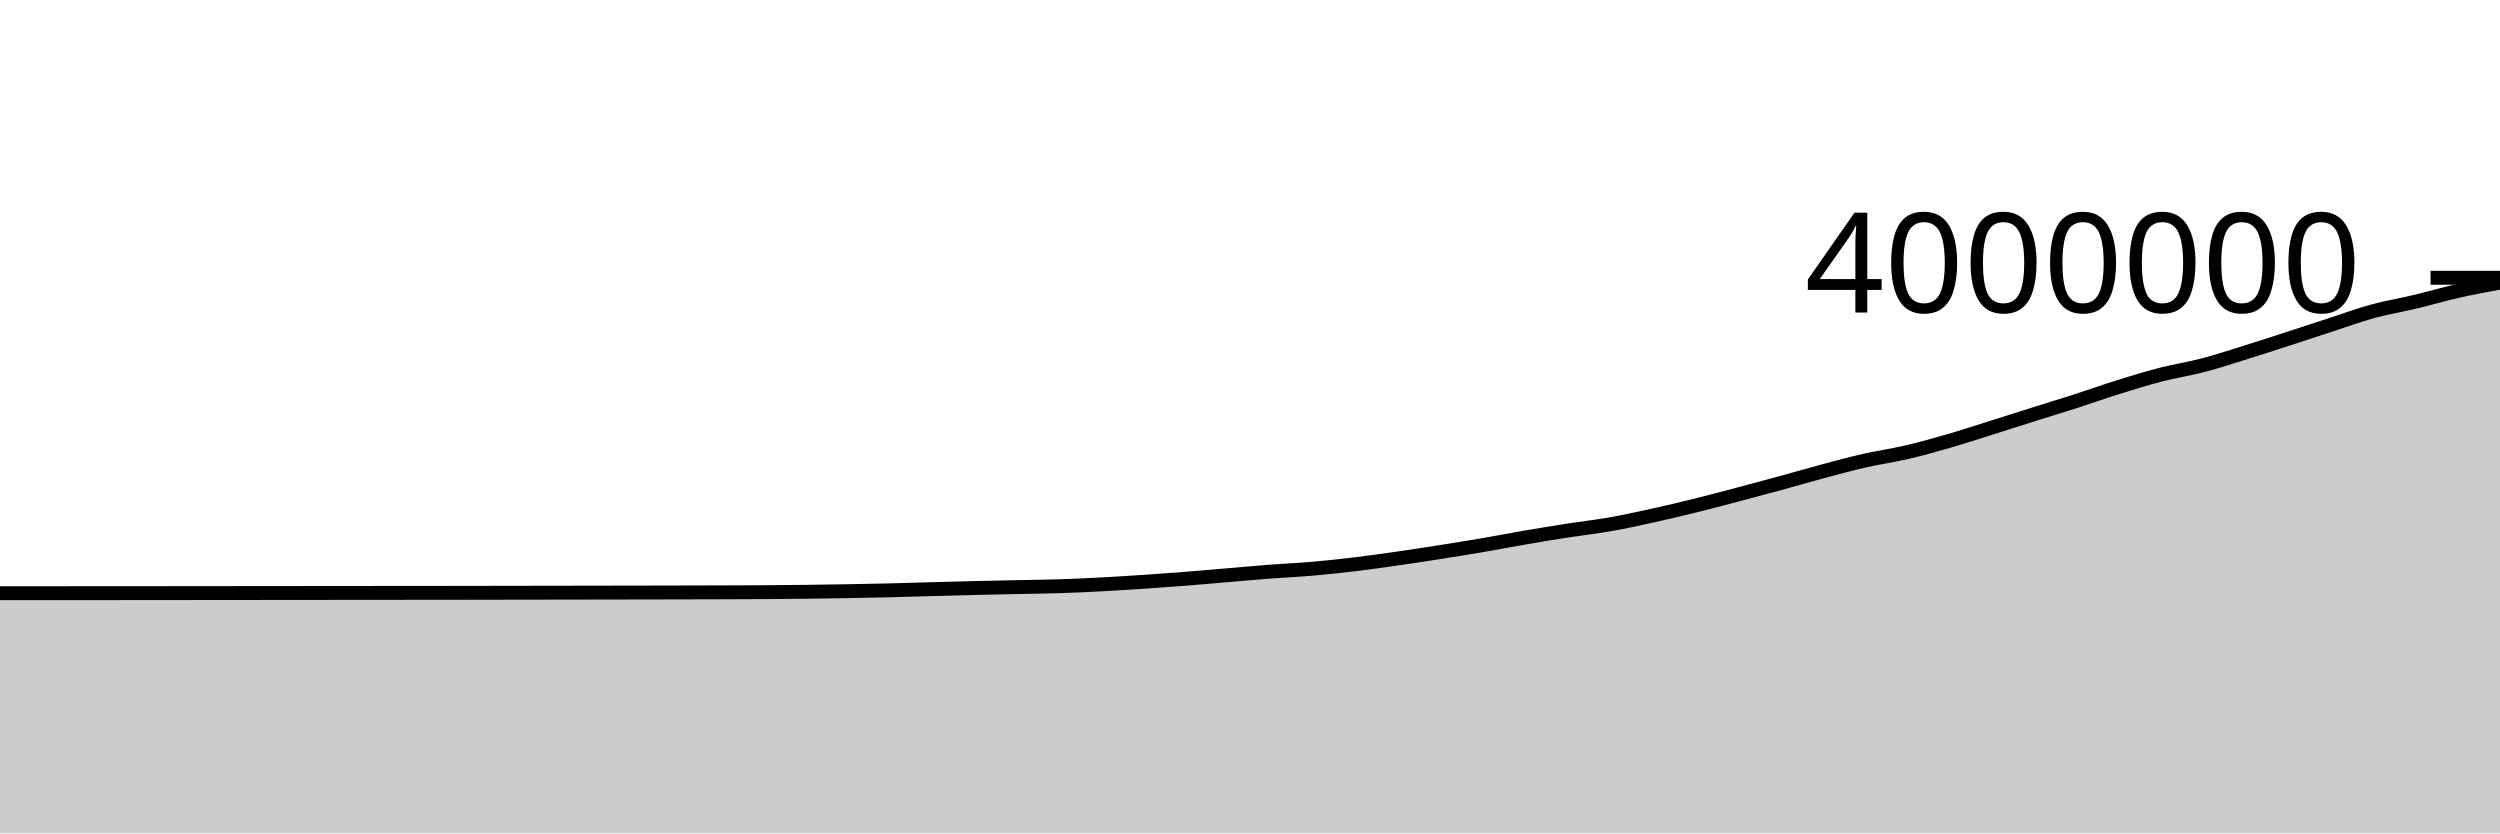
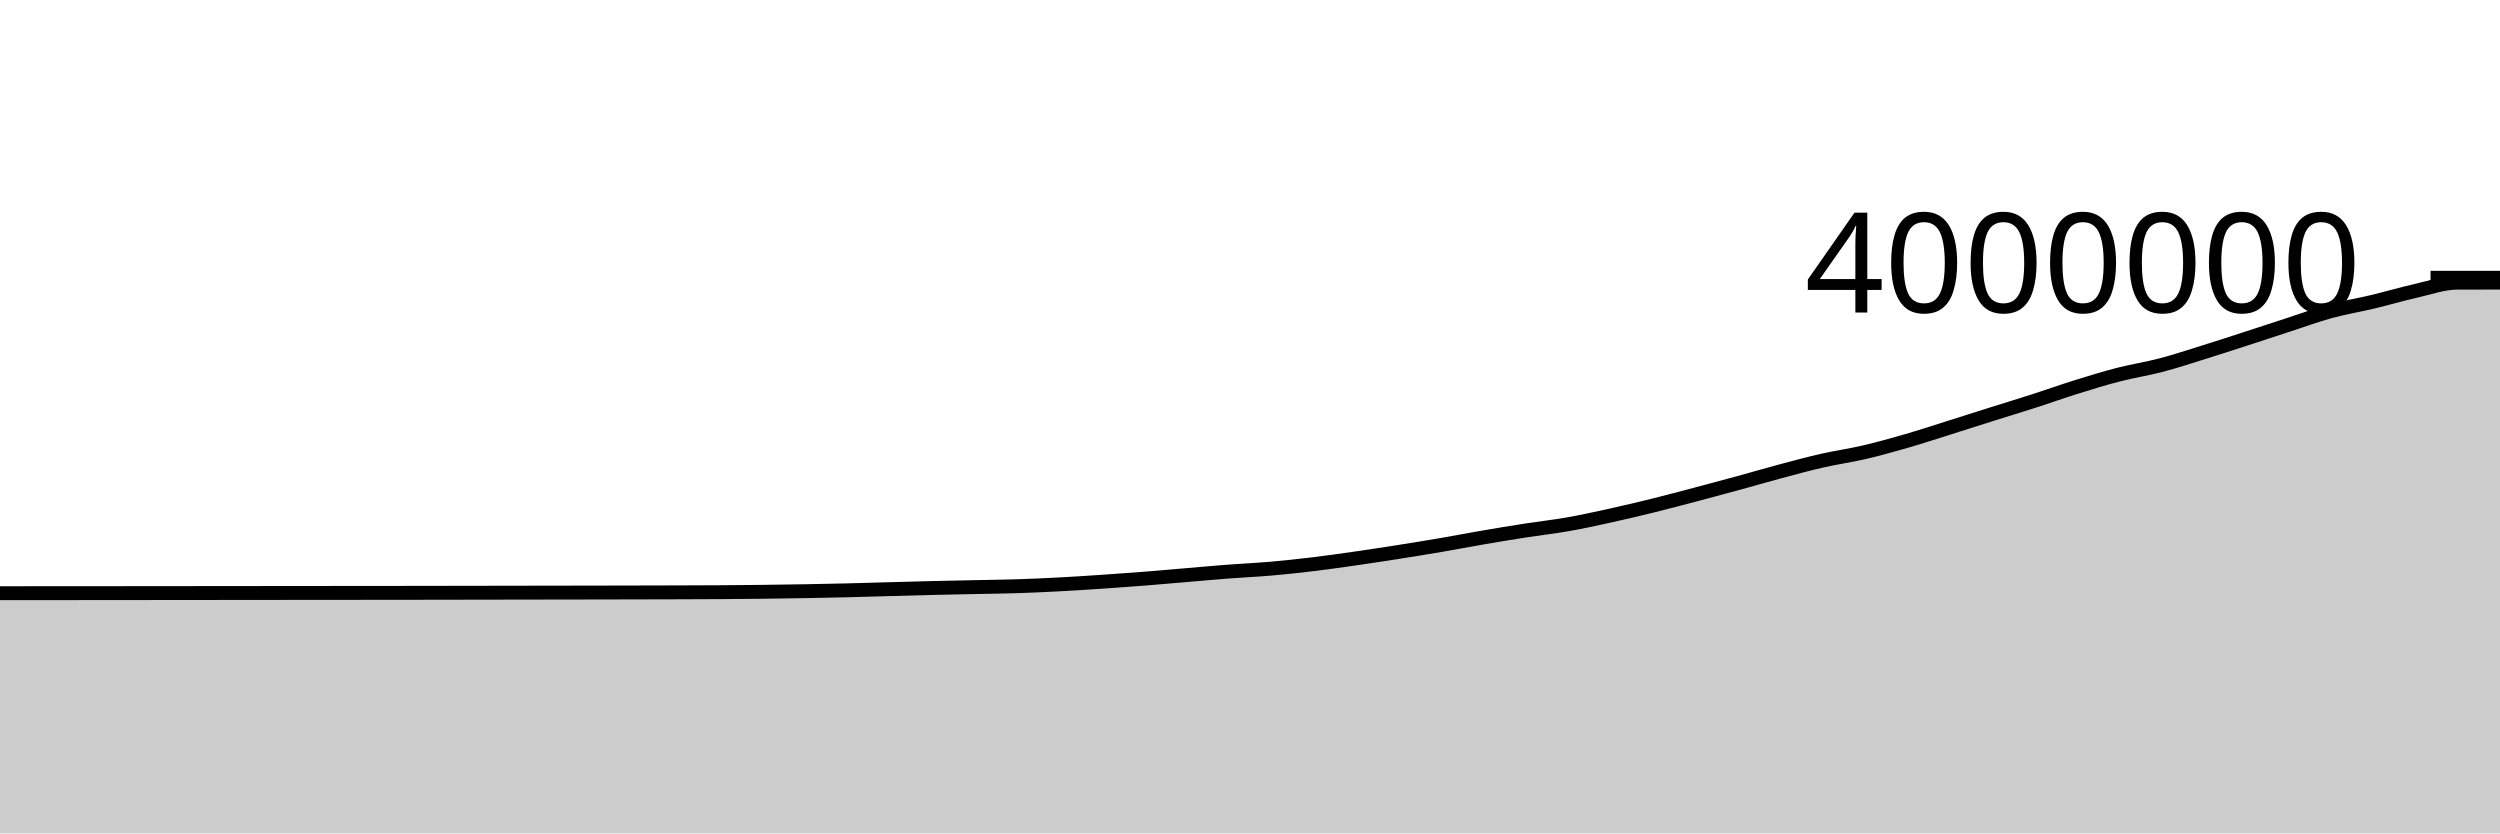
<svg xmlns="http://www.w3.org/2000/svg" viewBox="0 0 180 60">
  <g transform="translate(0,20)">
-     <path class="area" fill="rgba(0, 0, 0, 0.2)" d="M0,22.712C1.017,22.711,2.034,22.711,3.051,22.71C4.068,22.709,5.085,22.709,6.102,22.708C7.119,22.708,8.136,22.707,9.153,22.707C10.169,22.706,11.186,22.705,12.203,22.704C13.22,22.703,14.237,22.702,15.254,22.701C16.271,22.7,17.288,22.699,18.305,22.698C19.322,22.697,20.339,22.696,21.356,22.695C22.373,22.694,23.39,22.693,24.407,22.692C25.424,22.691,26.441,22.69,27.458,22.689C28.475,22.689,29.492,22.688,30.508,22.687C31.525,22.686,32.542,22.685,33.559,22.683C34.576,22.682,35.593,22.68,36.61,22.678C37.627,22.677,38.644,22.675,39.661,22.673C40.678,22.672,41.695,22.67,42.712,22.668C43.729,22.666,44.746,22.665,45.763,22.663C46.78,22.661,47.797,22.66,48.814,22.657C49.831,22.655,50.847,22.653,51.864,22.649C52.881,22.646,53.898,22.643,54.915,22.637C55.932,22.63,56.949,22.622,57.966,22.61C58.983,22.598,60,22.583,61.017,22.565C62.034,22.548,63.051,22.528,64.068,22.503C65.085,22.479,66.102,22.446,67.119,22.418C68.136,22.391,69.153,22.36,70.169,22.336C71.186,22.311,72.203,22.293,73.22,22.272C74.237,22.25,75.254,22.24,76.271,22.208C77.288,22.175,78.305,22.129,79.322,22.075C80.339,22.022,81.356,21.955,82.373,21.887C83.39,21.818,84.407,21.746,85.424,21.666C86.441,21.586,87.458,21.493,88.475,21.408C89.492,21.322,90.508,21.229,91.525,21.151C92.542,21.073,93.559,21.03,94.576,20.941C95.593,20.852,96.61,20.742,97.627,20.619C98.644,20.496,99.661,20.35,100.678,20.204C101.695,20.058,102.712,19.902,103.729,19.742C104.746,19.582,105.763,19.418,106.78,19.244C107.797,19.069,108.814,18.872,109.831,18.698C110.847,18.523,111.864,18.355,112.881,18.197C113.898,18.039,114.915,17.928,115.932,17.749C116.949,17.57,117.966,17.347,118.983,17.123C120,16.899,121.017,16.658,122.034,16.407C123.051,16.156,124.068,15.885,125.085,15.617C126.102,15.349,127.119,15.077,128.136,14.799C129.153,14.521,130.169,14.222,131.186,13.95C132.203,13.678,133.22,13.4,134.237,13.169C135.254,12.937,136.271,12.798,137.288,12.56C138.305,12.323,139.322,12.038,140.339,11.744C141.356,11.449,142.373,11.114,143.39,10.794C144.407,10.475,145.424,10.146,146.441,9.826C147.458,9.505,148.475,9.199,149.492,8.871C150.508,8.544,151.525,8.179,152.542,7.862C153.559,7.545,154.576,7.232,155.593,6.97C156.61,6.708,157.627,6.557,158.644,6.29C159.661,6.023,160.678,5.686,161.695,5.369C162.712,5.053,163.729,4.72,164.746,4.391C165.763,4.062,166.78,3.724,167.797,3.394C168.814,3.064,169.831,2.688,170.847,2.41C171.864,2.132,172.881,1.969,173.898,1.725C174.915,1.482,175.932,1.18,176.949,0.951C177.966,0.722,178.983,0.536,180,0.349L180,40C178.983,40,177.966,40,176.949,40C175.932,40,174.915,40,173.898,40C172.881,40,171.864,40,170.847,40C169.831,40,168.814,40,167.797,40C166.78,40,165.763,40,164.746,40C163.729,40,162.712,40,161.695,40C160.678,40,159.661,40,158.644,40C157.627,40,156.61,40,155.593,40C154.576,40,153.559,40,152.542,40C151.525,40,150.508,40,149.492,40C148.475,40,147.458,40,146.441,40C145.424,40,144.407,40,143.39,40C142.373,40,141.356,40,140.339,40C139.322,40,138.305,40,137.288,40C136.271,40,135.254,40,134.237,40C133.22,40,132.203,40,131.186,40C130.169,40,129.153,40,128.136,40C127.119,40,126.102,40,125.085,40C124.068,40,123.051,40,122.034,40C121.017,40,120,40,118.983,40C117.966,40,116.949,40,115.932,40C114.915,40,113.898,40,112.881,40C111.864,40,110.847,40,109.831,40C108.814,40,107.797,40,106.78,40C105.763,40,104.746,40,103.729,40C102.712,40,101.695,40,100.678,40C99.661,40,98.644,40,97.627,40C96.61,40,95.593,40,94.576,40C93.559,40,92.542,40,91.525,40C90.508,40,89.492,40,88.475,40C87.458,40,86.441,40,85.424,40C84.407,40,83.39,40,82.373,40C81.356,40,80.339,40,79.322,40C78.305,40,77.288,40,76.271,40C75.254,40,74.237,40,73.22,40C72.203,40,71.186,40,70.169,40C69.153,40,68.136,40,67.119,40C66.102,40,65.085,40,64.068,40C63.051,40,62.034,40,61.017,40C60,40,58.983,40,57.966,40C56.949,40,55.932,40,54.915,40C53.898,40,52.881,40,51.864,40C50.847,40,49.831,40,48.814,40C47.797,40,46.78,40,45.763,40C44.746,40,43.729,40,42.712,40C41.695,40,40.678,40,39.661,40C38.644,40,37.627,40,36.61,40C35.593,40,34.576,40,33.559,40C32.542,40,31.525,40,30.508,40C29.492,40,28.475,40,27.458,40C26.441,40,25.424,40,24.407,40C23.39,40,22.373,40,21.356,40C20.339,40,19.322,40,18.305,40C17.288,40,16.271,40,15.254,40C14.237,40,13.22,40,12.203,40C11.186,40,10.169,40,9.153,40C8.136,40,7.119,40,6.102,40C5.085,40,4.068,40,3.051,40C2.034,40,1.017,40,0,40Z" />
-     <path class="line" stroke="black" fill="none" d="M0,22.712C1.017,22.711,2.034,22.711,3.051,22.71C4.068,22.709,5.085,22.709,6.102,22.708C7.119,22.708,8.136,22.707,9.153,22.707C10.169,22.706,11.186,22.705,12.203,22.704C13.22,22.703,14.237,22.702,15.254,22.701C16.271,22.7,17.288,22.699,18.305,22.698C19.322,22.697,20.339,22.696,21.356,22.695C22.373,22.694,23.39,22.693,24.407,22.692C25.424,22.691,26.441,22.69,27.458,22.689C28.475,22.689,29.492,22.688,30.508,22.687C31.525,22.686,32.542,22.685,33.559,22.683C34.576,22.682,35.593,22.68,36.61,22.678C37.627,22.677,38.644,22.675,39.661,22.673C40.678,22.672,41.695,22.67,42.712,22.668C43.729,22.666,44.746,22.665,45.763,22.663C46.78,22.661,47.797,22.66,48.814,22.657C49.831,22.655,50.847,22.653,51.864,22.649C52.881,22.646,53.898,22.643,54.915,22.637C55.932,22.63,56.949,22.622,57.966,22.61C58.983,22.598,60,22.583,61.017,22.565C62.034,22.548,63.051,22.528,64.068,22.503C65.085,22.479,66.102,22.446,67.119,22.418C68.136,22.391,69.153,22.36,70.169,22.336C71.186,22.311,72.203,22.293,73.22,22.272C74.237,22.25,75.254,22.24,76.271,22.208C77.288,22.175,78.305,22.129,79.322,22.075C80.339,22.022,81.356,21.955,82.373,21.887C83.39,21.818,84.407,21.746,85.424,21.666C86.441,21.586,87.458,21.493,88.475,21.408C89.492,21.322,90.508,21.229,91.525,21.151C92.542,21.073,93.559,21.03,94.576,20.941C95.593,20.852,96.61,20.742,97.627,20.619C98.644,20.496,99.661,20.35,100.678,20.204C101.695,20.058,102.712,19.902,103.729,19.742C104.746,19.582,105.763,19.418,106.78,19.244C107.797,19.069,108.814,18.872,109.831,18.698C110.847,18.523,111.864,18.355,112.881,18.197C113.898,18.039,114.915,17.928,115.932,17.749C116.949,17.57,117.966,17.347,118.983,17.123C120,16.899,121.017,16.658,122.034,16.407C123.051,16.156,124.068,15.885,125.085,15.617C126.102,15.349,127.119,15.077,128.136,14.799C129.153,14.521,130.169,14.222,131.186,13.95C132.203,13.678,133.22,13.4,134.237,13.169C135.254,12.937,136.271,12.798,137.288,12.56C138.305,12.323,139.322,12.038,140.339,11.744C141.356,11.449,142.373,11.114,143.39,10.794C144.407,10.475,145.424,10.146,146.441,9.826C147.458,9.505,148.475,9.199,149.492,8.871C150.508,8.544,151.525,8.179,152.542,7.862C153.559,7.545,154.576,7.232,155.593,6.97C156.61,6.708,157.627,6.557,158.644,6.29C159.661,6.023,160.678,5.686,161.695,5.369C162.712,5.053,163.729,4.72,164.746,4.391C165.763,4.062,166.78,3.724,167.797,3.394C168.814,3.064,169.831,2.688,170.847,2.41C171.864,2.132,172.881,1.969,173.898,1.725C174.915,1.482,175.932,1.18,176.949,0.951C177.966,0.722,178.983,0.536,180,0.349" />
+     <path class="area" fill="rgba(0, 0, 0, 0.2)" d="M0,22.71C1.017,22.709,2.034,22.709,3.051,22.708C4.068,22.708,5.085,22.707,6.102,22.707C7.119,22.706,8.136,22.705,9.153,22.704C10.169,22.703,11.186,22.702,12.203,22.701C13.22,22.7,14.237,22.699,15.254,22.698C16.271,22.697,17.288,22.696,18.305,22.695C19.322,22.694,20.339,22.693,21.356,22.692C22.373,22.691,23.39,22.69,24.407,22.689C25.424,22.689,26.441,22.688,27.458,22.687C28.475,22.686,29.492,22.685,30.508,22.683C31.525,22.682,32.542,22.68,33.559,22.678C34.576,22.677,35.593,22.675,36.61,22.673C37.627,22.672,38.644,22.67,39.661,22.668C40.678,22.667,41.695,22.665,42.712,22.663C43.729,22.661,44.746,22.66,45.763,22.657C46.78,22.655,47.797,22.653,48.814,22.649C49.831,22.646,50.847,22.643,51.864,22.637C52.881,22.63,53.898,22.622,54.915,22.61C55.932,22.598,56.949,22.583,57.966,22.566C58.983,22.548,60,22.528,61.017,22.503C62.034,22.479,63.051,22.446,64.068,22.418C65.085,22.391,66.102,22.36,67.119,22.336C68.136,22.311,69.153,22.293,70.169,22.272C71.186,22.25,72.203,22.24,73.22,22.208C74.237,22.175,75.254,22.129,76.271,22.075C77.288,22.022,78.305,21.955,79.322,21.887C80.339,21.818,81.356,21.746,82.373,21.666C83.39,21.586,84.407,21.493,85.424,21.408C86.441,21.322,87.458,21.229,88.475,21.151C89.492,21.073,90.508,21.03,91.525,20.941C92.542,20.852,93.559,20.742,94.576,20.619C95.593,20.496,96.61,20.35,97.627,20.204C98.644,20.058,99.661,19.902,100.678,19.742C101.695,19.582,102.712,19.418,103.729,19.244C104.746,19.069,105.763,18.872,106.78,18.698C107.797,18.523,108.814,18.355,109.831,18.197C110.847,18.039,111.864,17.928,112.881,17.749C113.898,17.57,114.915,17.347,115.932,17.123C116.949,16.899,117.966,16.658,118.983,16.407C120,16.156,121.017,15.885,122.034,15.617C123.051,15.349,124.068,15.077,125.085,14.799C126.102,14.521,127.119,14.222,128.136,13.95C129.153,13.678,130.169,13.4,131.186,13.169C132.203,12.937,133.22,12.798,134.237,12.56C135.254,12.323,136.271,12.038,137.288,11.744C138.305,11.449,139.322,11.114,140.339,10.794C141.356,10.475,142.373,10.146,143.39,9.826C144.407,9.505,145.424,9.199,146.441,8.871C147.458,8.544,148.475,8.179,149.492,7.862C150.508,7.545,151.525,7.232,152.542,6.97C153.559,6.708,154.576,6.557,155.593,6.29C156.61,6.023,157.627,5.686,158.644,5.369C159.661,5.053,160.678,4.72,161.695,4.391C162.712,4.062,163.729,3.724,164.746,3.394C165.763,3.064,166.78,2.688,167.797,2.41C168.814,2.132,169.831,1.969,170.847,1.726C171.864,1.482,172.881,1.18,173.898,0.951C174.915,0.722,175.932,0.351,176.949,0.35C177.966,0.348,178.983,0.348,180,0.348L180,40C178.983,40,177.966,40,176.949,40C175.932,40,174.915,40,173.898,40C172.881,40,171.864,40,170.847,40C169.831,40,168.814,40,167.797,40C166.78,40,165.763,40,164.746,40C163.729,40,162.712,40,161.695,40C160.678,40,159.661,40,158.644,40C157.627,40,156.61,40,155.593,40C154.576,40,153.559,40,152.542,40C151.525,40,150.508,40,149.492,40C148.475,40,147.458,40,146.441,40C145.424,40,144.407,40,143.39,40C142.373,40,141.356,40,140.339,40C139.322,40,138.305,40,137.288,40C136.271,40,135.254,40,134.237,40C133.22,40,132.203,40,131.186,40C130.169,40,129.153,40,128.136,40C127.119,40,126.102,40,125.085,40C124.068,40,123.051,40,122.034,40C121.017,40,120,40,118.983,40C117.966,40,116.949,40,115.932,40C114.915,40,113.898,40,112.881,40C111.864,40,110.847,40,109.831,40C108.814,40,107.797,40,106.78,40C105.763,40,104.746,40,103.729,40C102.712,40,101.695,40,100.678,40C99.661,40,98.644,40,97.627,40C96.61,40,95.593,40,94.576,40C93.559,40,92.542,40,91.525,40C90.508,40,89.492,40,88.475,40C87.458,40,86.441,40,85.424,40C84.407,40,83.39,40,82.373,40C81.356,40,80.339,40,79.322,40C78.305,40,77.288,40,76.271,40C75.254,40,74.237,40,73.22,40C72.203,40,71.186,40,70.169,40C69.153,40,68.136,40,67.119,40C66.102,40,65.085,40,64.068,40C63.051,40,62.034,40,61.017,40C60,40,58.983,40,57.966,40C56.949,40,55.932,40,54.915,40C53.898,40,52.881,40,51.864,40C50.847,40,49.831,40,48.814,40C47.797,40,46.78,40,45.763,40C44.746,40,43.729,40,42.712,40C41.695,40,40.678,40,39.661,40C38.644,40,37.627,40,36.61,40C35.593,40,34.576,40,33.559,40C32.542,40,31.525,40,30.508,40C29.492,40,28.475,40,27.458,40C26.441,40,25.424,40,24.407,40C23.39,40,22.373,40,21.356,40C20.339,40,19.322,40,18.305,40C17.288,40,16.271,40,15.254,40C14.237,40,13.22,40,12.203,40C11.186,40,10.169,40,9.153,40C8.136,40,7.119,40,6.102,40C5.085,40,4.068,40,3.051,40C2.034,40,1.017,40,0,40Z" />
+     <path class="line" stroke="black" fill="none" d="M0,22.71C1.017,22.709,2.034,22.709,3.051,22.708C4.068,22.708,5.085,22.707,6.102,22.707C7.119,22.706,8.136,22.705,9.153,22.704C10.169,22.703,11.186,22.702,12.203,22.701C13.22,22.7,14.237,22.699,15.254,22.698C16.271,22.697,17.288,22.696,18.305,22.695C19.322,22.694,20.339,22.693,21.356,22.692C22.373,22.691,23.39,22.69,24.407,22.689C25.424,22.689,26.441,22.688,27.458,22.687C28.475,22.686,29.492,22.685,30.508,22.683C31.525,22.682,32.542,22.68,33.559,22.678C34.576,22.677,35.593,22.675,36.61,22.673C37.627,22.672,38.644,22.67,39.661,22.668C40.678,22.667,41.695,22.665,42.712,22.663C43.729,22.661,44.746,22.66,45.763,22.657C46.78,22.655,47.797,22.653,48.814,22.649C49.831,22.646,50.847,22.643,51.864,22.637C52.881,22.63,53.898,22.622,54.915,22.61C55.932,22.598,56.949,22.583,57.966,22.566C58.983,22.548,60,22.528,61.017,22.503C62.034,22.479,63.051,22.446,64.068,22.418C65.085,22.391,66.102,22.36,67.119,22.336C68.136,22.311,69.153,22.293,70.169,22.272C71.186,22.25,72.203,22.24,73.22,22.208C74.237,22.175,75.254,22.129,76.271,22.075C77.288,22.022,78.305,21.955,79.322,21.887C80.339,21.818,81.356,21.746,82.373,21.666C83.39,21.586,84.407,21.493,85.424,21.408C86.441,21.322,87.458,21.229,88.475,21.151C89.492,21.073,90.508,21.03,91.525,20.941C92.542,20.852,93.559,20.742,94.576,20.619C95.593,20.496,96.61,20.35,97.627,20.204C98.644,20.058,99.661,19.902,100.678,19.742C101.695,19.582,102.712,19.418,103.729,19.244C104.746,19.069,105.763,18.872,106.78,18.698C107.797,18.523,108.814,18.355,109.831,18.197C110.847,18.039,111.864,17.928,112.881,17.749C113.898,17.57,114.915,17.347,115.932,17.123C116.949,16.899,117.966,16.658,118.983,16.407C120,16.156,121.017,15.885,122.034,15.617C123.051,15.349,124.068,15.077,125.085,14.799C126.102,14.521,127.119,14.222,128.136,13.95C129.153,13.678,130.169,13.4,131.186,13.169C132.203,12.937,133.22,12.798,134.237,12.56C135.254,12.323,136.271,12.038,137.288,11.744C138.305,11.449,139.322,11.114,140.339,10.794C141.356,10.475,142.373,10.146,143.39,9.826C144.407,9.505,145.424,9.199,146.441,8.871C147.458,8.544,148.475,8.179,149.492,7.862C150.508,7.545,151.525,7.232,152.542,6.97C153.559,6.708,154.576,6.557,155.593,6.29C156.61,6.023,157.627,5.686,158.644,5.369C159.661,5.053,160.678,4.72,161.695,4.391C162.712,4.062,163.729,3.724,164.746,3.394C165.763,3.064,166.78,2.688,167.797,2.41C168.814,2.132,169.831,1.969,170.847,1.726C171.864,1.482,172.881,1.18,173.898,0.951C174.915,0.722,175.932,0.351,176.949,0.35C177.966,0.348,178.983,0.348,180,0.348" />
    <path class="axis-ceiling" stroke-width="1" stroke="black" fill="none" d="M175,0L180,0" />
    <text class="axis-ceiling-label" font-family="sans-serif" text-anchor="end" font-size="10px" x="170" y="2.5">4000000</text>
  </g>
</svg>
